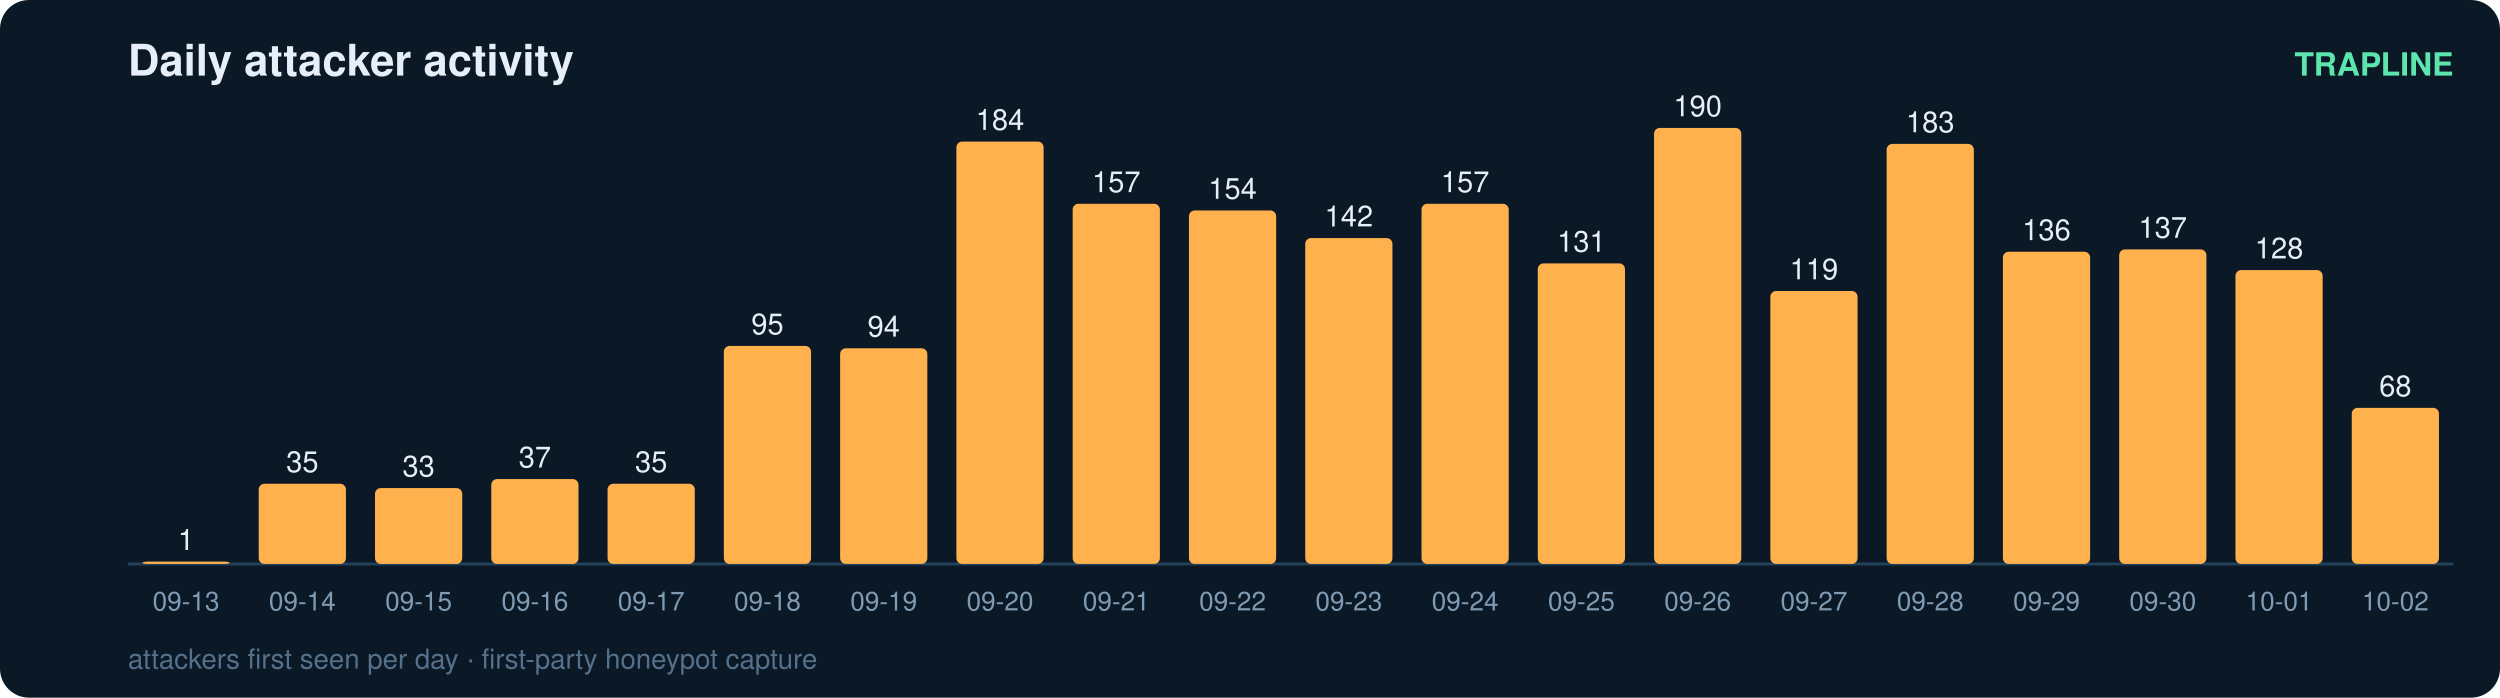
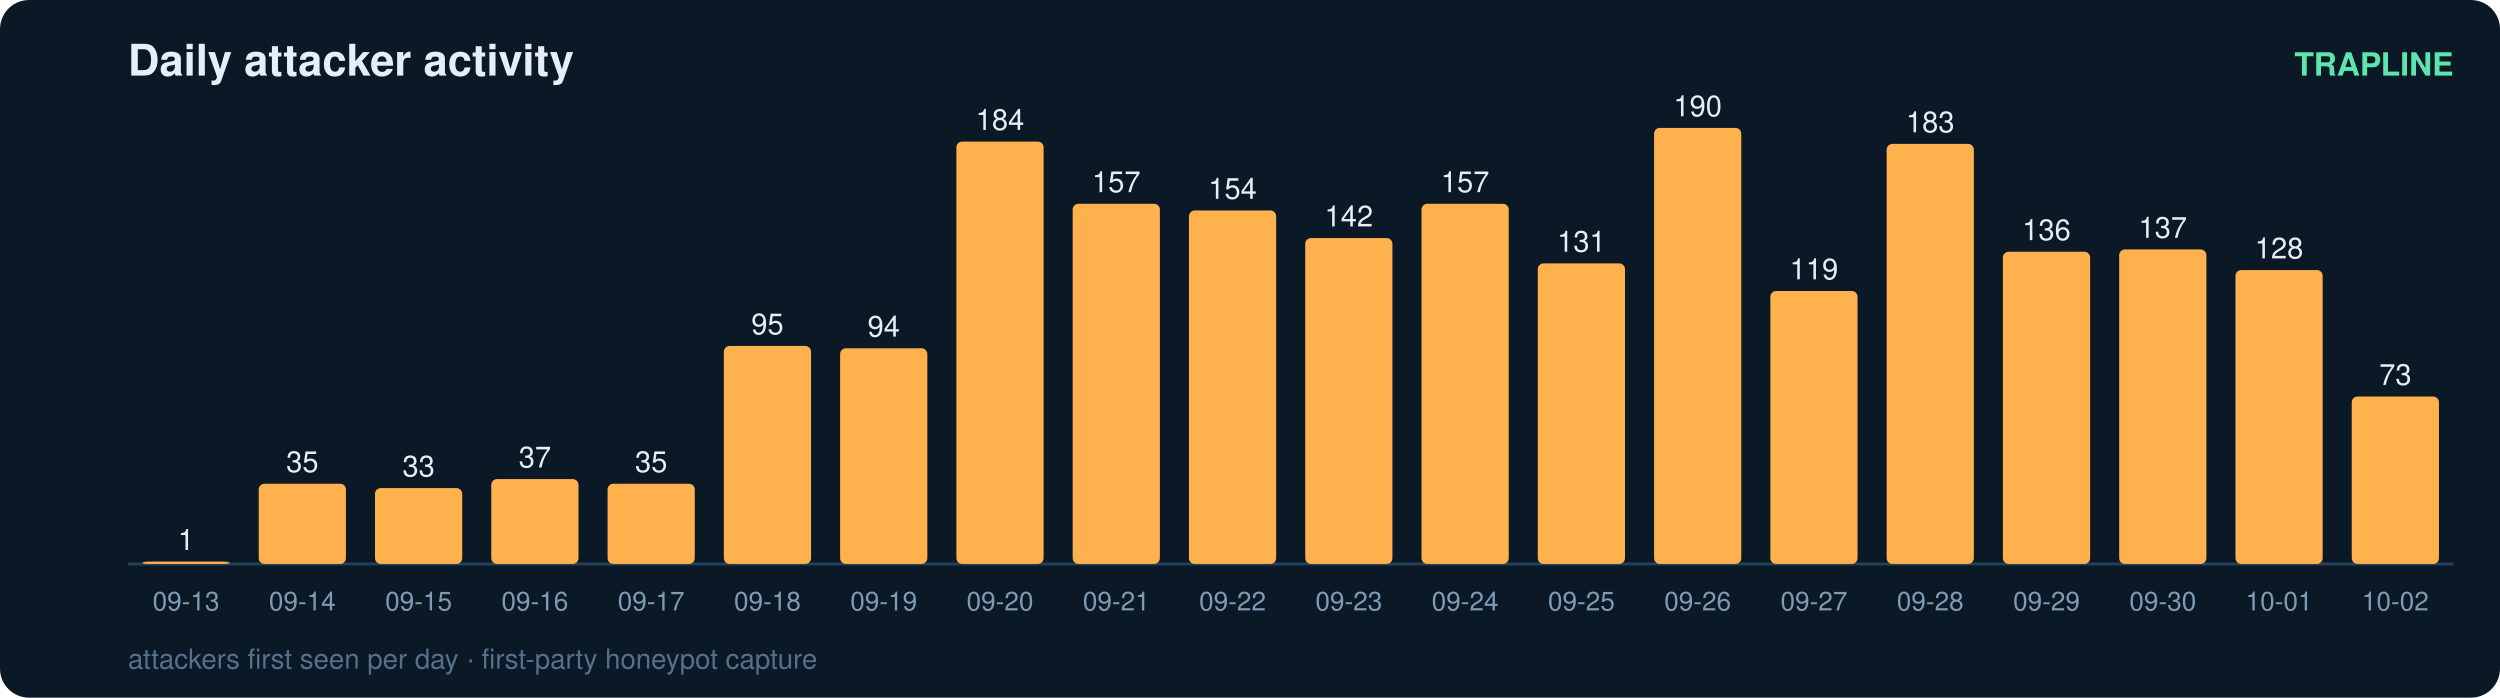
<svg xmlns="http://www.w3.org/2000/svg" width="860" height="240" viewBox="0 0 860 240" font-family="ui-sans-serif,Segoe UI,Helvetica,Arial">
  <rect width="860" height="240" rx="10" fill="#0b1826" />
  <text x="44" y="26" fill="#e6eff7" font-size="15" font-weight="700">Daily attacker activity</text>
  <text x="844" y="26" fill="#5ce6ad" font-size="11" text-anchor="end" font-weight="600">TRAPLINE</text>
  <line x1="44" y1="194" x2="844" y2="194" stroke="#22415a" stroke-width="1" />
  <rect x="49" y="193.2" width="30" height="0.8" rx="2" fill="#ffb14e" />
  <text x="64.0" y="189.2" fill="#e6eff7" font-size="10" text-anchor="middle" font-variant-numeric="tabular-nums">1</text>
  <text x="64.0" y="210.0" fill="#7f9bb3" font-size="9" text-anchor="middle">09-13</text>
  <rect x="89" y="166.4" width="30" height="27.6" rx="2" fill="#ffb14e" />
  <text x="104.0" y="162.4" fill="#e6eff7" font-size="10" text-anchor="middle" font-variant-numeric="tabular-nums">35</text>
  <text x="104.0" y="210.0" fill="#7f9bb3" font-size="9" text-anchor="middle">09-14</text>
  <rect x="129" y="167.9" width="30" height="26.1" rx="2" fill="#ffb14e" />
  <text x="144.0" y="163.9" fill="#e6eff7" font-size="10" text-anchor="middle" font-variant-numeric="tabular-nums">33</text>
  <text x="144.0" y="210.0" fill="#7f9bb3" font-size="9" text-anchor="middle">09-15</text>
  <rect x="169" y="164.8" width="30" height="29.2" rx="2" fill="#ffb14e" />
  <text x="184.0" y="160.8" fill="#e6eff7" font-size="10" text-anchor="middle" font-variant-numeric="tabular-nums">37</text>
  <text x="184.0" y="210.0" fill="#7f9bb3" font-size="9" text-anchor="middle">09-16</text>
  <rect x="209" y="166.4" width="30" height="27.6" rx="2" fill="#ffb14e" />
  <text x="224.0" y="162.4" fill="#e6eff7" font-size="10" text-anchor="middle" font-variant-numeric="tabular-nums">35</text>
  <text x="224.0" y="210.0" fill="#7f9bb3" font-size="9" text-anchor="middle">09-17</text>
  <rect x="249" y="119.0" width="30" height="75.0" rx="2" fill="#ffb14e" />
  <text x="264.0" y="115.0" fill="#e6eff7" font-size="10" text-anchor="middle" font-variant-numeric="tabular-nums">95</text>
  <text x="264.0" y="210.0" fill="#7f9bb3" font-size="9" text-anchor="middle">09-18</text>
  <rect x="289" y="119.8" width="30" height="74.2" rx="2" fill="#ffb14e" />
  <text x="304.0" y="115.8" fill="#e6eff7" font-size="10" text-anchor="middle" font-variant-numeric="tabular-nums">94</text>
  <text x="304.0" y="210.0" fill="#7f9bb3" font-size="9" text-anchor="middle">09-19</text>
  <rect x="329" y="48.7" width="30" height="145.3" rx="2" fill="#ffb14e" />
  <text x="344.0" y="44.7" fill="#e6eff7" font-size="10" text-anchor="middle" font-variant-numeric="tabular-nums">184</text>
  <text x="344.0" y="210.0" fill="#7f9bb3" font-size="9" text-anchor="middle">09-20</text>
  <rect x="369" y="70.1" width="30" height="123.9" rx="2" fill="#ffb14e" />
  <text x="384.0" y="66.1" fill="#e6eff7" font-size="10" text-anchor="middle" font-variant-numeric="tabular-nums">157</text>
  <text x="384.0" y="210.0" fill="#7f9bb3" font-size="9" text-anchor="middle">09-21</text>
  <rect x="409" y="72.4" width="30" height="121.6" rx="2" fill="#ffb14e" />
  <text x="424.0" y="68.4" fill="#e6eff7" font-size="10" text-anchor="middle" font-variant-numeric="tabular-nums">154</text>
  <text x="424.0" y="210.0" fill="#7f9bb3" font-size="9" text-anchor="middle">09-22</text>
  <rect x="449" y="81.9" width="30" height="112.1" rx="2" fill="#ffb14e" />
  <text x="464.0" y="77.9" fill="#e6eff7" font-size="10" text-anchor="middle" font-variant-numeric="tabular-nums">142</text>
  <text x="464.0" y="210.0" fill="#7f9bb3" font-size="9" text-anchor="middle">09-23</text>
  <rect x="489" y="70.1" width="30" height="123.9" rx="2" fill="#ffb14e" />
  <text x="504.0" y="66.1" fill="#e6eff7" font-size="10" text-anchor="middle" font-variant-numeric="tabular-nums">157</text>
  <text x="504.0" y="210.0" fill="#7f9bb3" font-size="9" text-anchor="middle">09-24</text>
  <rect x="529" y="90.6" width="30" height="103.4" rx="2" fill="#ffb14e" />
  <text x="544.0" y="86.6" fill="#e6eff7" font-size="10" text-anchor="middle" font-variant-numeric="tabular-nums">131</text>
  <text x="544.0" y="210.0" fill="#7f9bb3" font-size="9" text-anchor="middle">09-25</text>
  <rect x="569" y="44.0" width="30" height="150.0" rx="2" fill="#ffb14e" />
  <text x="584.0" y="40.0" fill="#e6eff7" font-size="10" text-anchor="middle" font-variant-numeric="tabular-nums">190</text>
  <text x="584.0" y="210.0" fill="#7f9bb3" font-size="9" text-anchor="middle">09-26</text>
  <rect x="609" y="100.1" width="30" height="93.9" rx="2" fill="#ffb14e" />
  <text x="624.0" y="96.1" fill="#e6eff7" font-size="10" text-anchor="middle" font-variant-numeric="tabular-nums">119</text>
  <text x="624.0" y="210.0" fill="#7f9bb3" font-size="9" text-anchor="middle">09-27</text>
  <rect x="649" y="49.5" width="30" height="144.5" rx="2" fill="#ffb14e" />
  <text x="664.0" y="45.5" fill="#e6eff7" font-size="10" text-anchor="middle" font-variant-numeric="tabular-nums">183</text>
  <text x="664.0" y="210.0" fill="#7f9bb3" font-size="9" text-anchor="middle">09-28</text>
  <rect x="689" y="86.6" width="30" height="107.4" rx="2" fill="#ffb14e" />
  <text x="704.0" y="82.6" fill="#e6eff7" font-size="10" text-anchor="middle" font-variant-numeric="tabular-nums">136</text>
  <text x="704.0" y="210.0" fill="#7f9bb3" font-size="9" text-anchor="middle">09-29</text>
  <rect x="729" y="85.8" width="30" height="108.2" rx="2" fill="#ffb14e" />
  <text x="744.0" y="81.8" fill="#e6eff7" font-size="10" text-anchor="middle" font-variant-numeric="tabular-nums">137</text>
  <text x="744.0" y="210.0" fill="#7f9bb3" font-size="9" text-anchor="middle">09-30</text>
  <rect x="769" y="92.9" width="30" height="101.1" rx="2" fill="#ffb14e" />
  <text x="784.0" y="88.9" fill="#e6eff7" font-size="10" text-anchor="middle" font-variant-numeric="tabular-nums">128</text>
  <text x="784.0" y="210.0" fill="#7f9bb3" font-size="9" text-anchor="middle">10-01</text>
-   <rect x="809" y="140.3" width="30" height="53.7" rx="2" fill="#ffb14e" />
-   <text x="824.0" y="136.3" fill="#e6eff7" font-size="10" text-anchor="middle" font-variant-numeric="tabular-nums">68</text>
+   <rect x="809" y="136.4" width="30" height="57.6" rx="2" fill="#ffb14e" />
+   <text x="824.0" y="132.4" fill="#e6eff7" font-size="10" text-anchor="middle" font-variant-numeric="tabular-nums">73</text>
  <text x="824.0" y="210.0" fill="#7f9bb3" font-size="9" text-anchor="middle">10-02</text>
  <text x="44" y="230" fill="#54708a" font-size="9.5">attackers first seen per day · first-party honeypot capture</text>
</svg>
